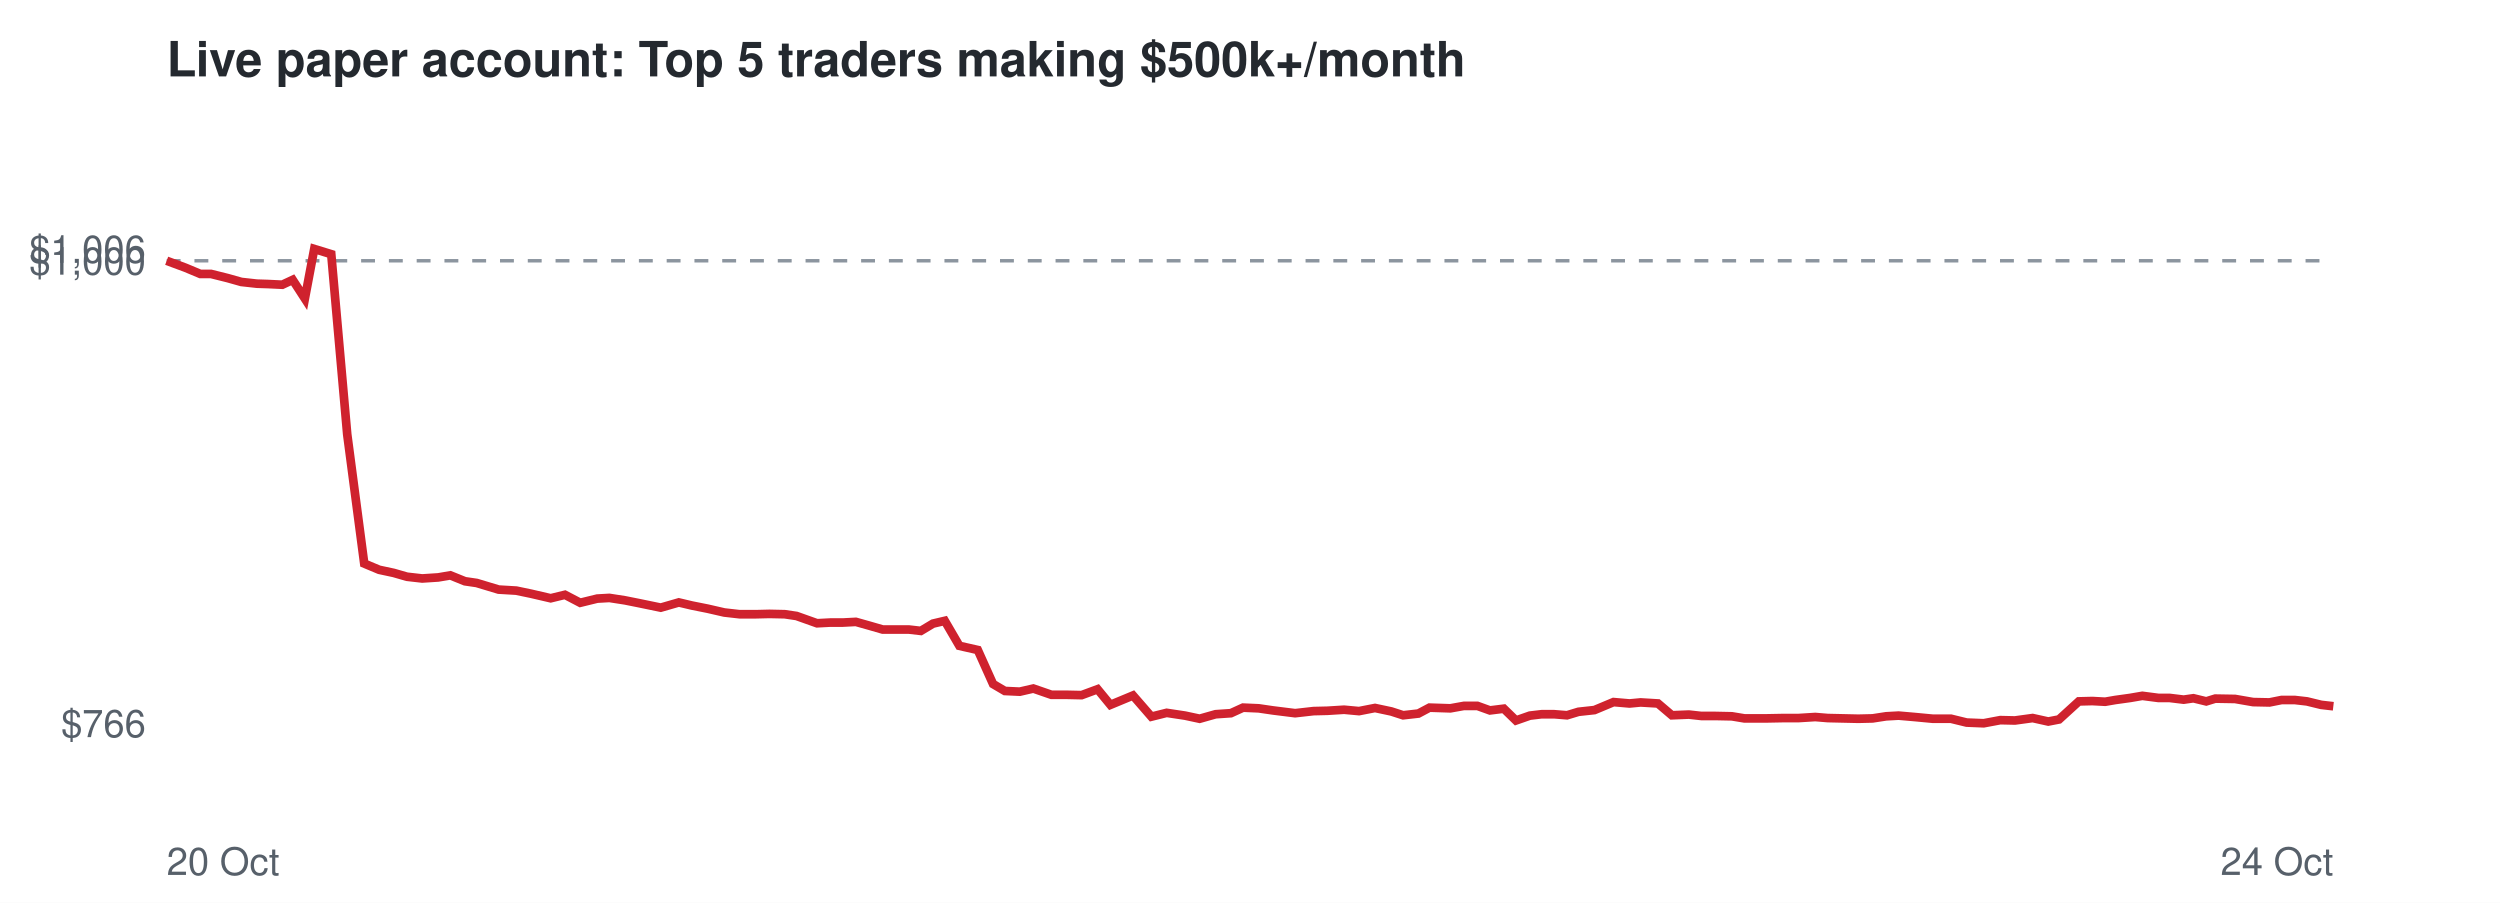
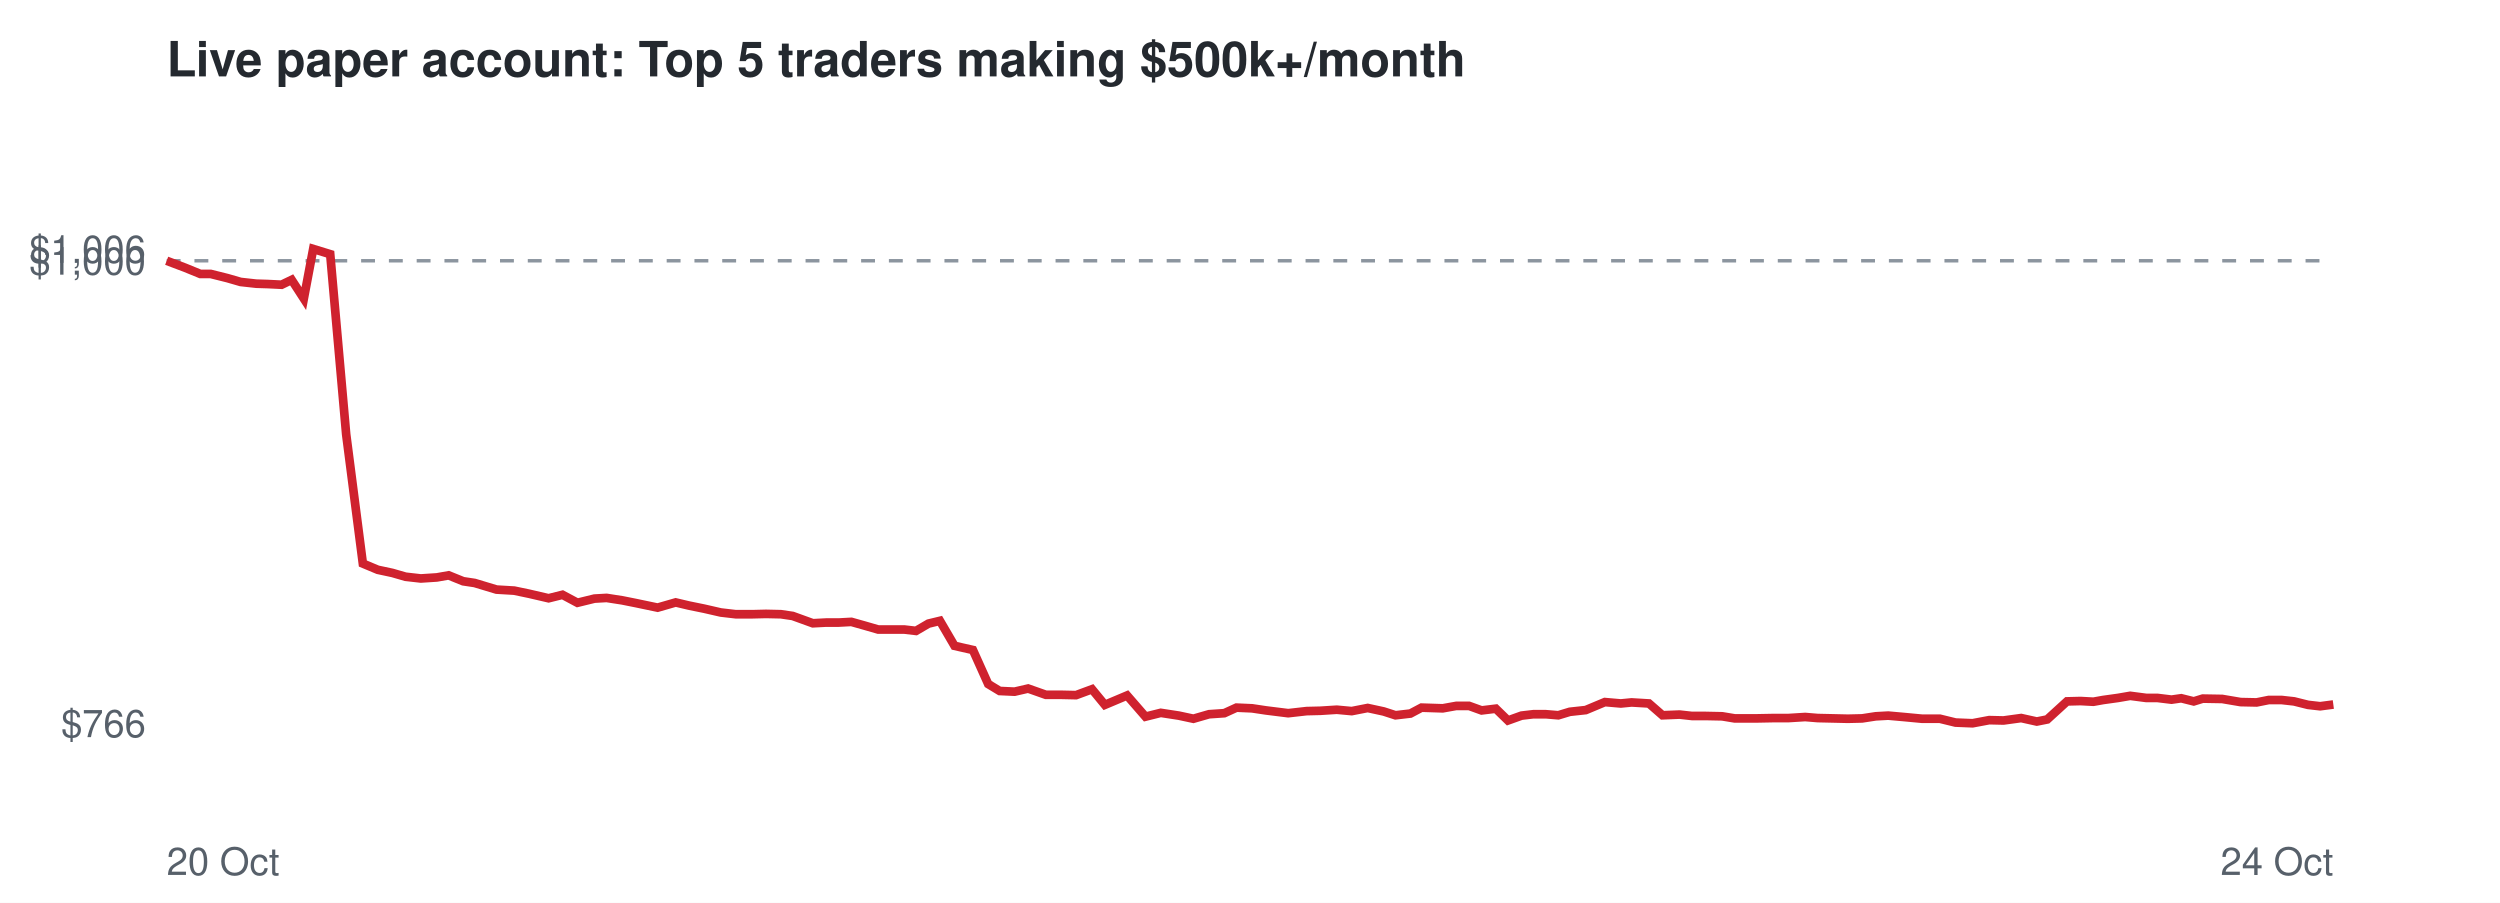
<svg xmlns="http://www.w3.org/2000/svg" viewBox="0 0 720 260" font-family="Helvetica,Arial,sans-serif">
  <rect width="720" height="260" fill="#ffffff" />
  <text x="48" y="22" font-size="14" font-weight="bold" fill="#24292f">Live paper account: Top 5 traders making $500k+/month</text>
  <line x1="48" x2="672" y1="75.1" y2="75.1" stroke="#8c959f" stroke-dasharray="4 4" />
  <text x="42" y="212.3" font-size="11" text-anchor="end" fill="#57606a">$766</text>
  <text x="42" y="79.1" font-size="11" text-anchor="end" fill="#57606a">$1,000</text>
  <text x="42" y="75.7" font-size="11" text-anchor="end" fill="#57606a">$1,006</text>
  <text x="48" y="252" font-size="11" fill="#57606a">20 Oct</text>
  <text x="672" y="252" font-size="11" text-anchor="end" fill="#57606a">24 Oct</text>
-   <polyline points="48.0,75.1 53.4,77.1 57.7,78.9 60.8,78.9 65.6,80.1 69.5,81.2 74.0,81.7 77.1,81.8 81.3,82.0 84.3,80.6 87.8,86.0 90.5,71.7 95.4,73.2 100.0,125.1 104.9,162.3 109.2,164.1 113.4,165.0 117.2,166.1 121.6,166.6 126.2,166.3 129.7,165.7 133.9,167.4 137.3,167.9 143.6,169.8 148.7,170.1 153.0,171.0 158.6,172.3 162.7,171.3 167.1,173.6 172.0,172.4 175.5,172.2 180.0,172.9 184.0,173.7 190.3,175.0 195.5,173.5 199.3,174.4 203.8,175.3 208.6,176.4 213.0,176.9 217.7,176.9 221.6,176.8 226.0,176.9 229.4,177.4 235.3,179.5 239.1,179.3 242.7,179.3 246.5,179.1 250.4,180.2 254.2,181.3 258.0,181.3 261.7,181.3 265.2,181.7 268.7,179.6 272.1,178.8 276.3,186.0 281.6,187.2 286.0,197.0 289.4,199.0 293.7,199.2 297.6,198.3 302.8,200.1 307.1,200.1 311.5,200.2 316.1,198.5 319.8,203.0 326.3,200.3 331.6,206.4 336.0,205.3 341.3,206.1 345.5,207.0 350.1,205.7 354.5,205.4 358.0,203.8 362.5,204.0 366.6,204.6 373.0,205.4 378.3,204.8 382.3,204.7 387.1,204.4 391.4,204.8 396.0,203.9 400.7,204.9 404.1,206.0 408.5,205.5 411.7,203.8 417.7,204.0 421.6,203.3 425.5,203.3 429.1,204.6 433.1,204.1 436.6,207.5 440.6,206.1 444.0,205.7 447.6,205.7 451.3,206.0 454.6,205.0 459.2,204.5 464.7,202.2 469.3,202.6 472.5,202.3 477.5,202.6 481.5,206.0 486.4,205.8 490.0,206.2 494.1,206.2 498.8,206.3 502.4,206.9 508.6,206.9 513.7,206.8 518.0,206.8 522.8,206.5 526.4,206.8 530.8,206.9 535.2,207.0 539.3,206.9 543.2,206.3 546.8,206.1 551.4,206.5 556.7,207.0 561.9,207.0 566.4,208.1 571.3,208.3 576.1,207.4 580.3,207.5 585.4,206.8 589.9,207.8 593.0,207.2 598.7,202.0 602.6,201.9 606.3,202.1 609.2,201.6 613.5,201.0 617.0,200.4 621.6,201.0 624.8,201.0 628.9,201.5 631.7,201.1 635.4,202.0 638.0,201.2 643.7,201.3 648.9,202.2 653.6,202.3 657.1,201.6 660.9,201.6 664.4,202.0 668.5,203.0 672.0,203.4" fill="none" stroke="#cf222e" stroke-width="2.5" />
+   <polyline points="48.0,75.1 53.3,77.1 57.7,78.9 60.7,78.9 65.5,80.1 69.3,81.2 73.8,81.7 77.0,81.8 81.1,82.0 84.0,80.6 87.5,86.0 90.2,71.7 95.1,73.2 99.7,125.1 104.5,162.3 108.8,164.1 113.0,165.0 116.8,166.1 121.2,166.6 125.8,166.3 129.2,165.7 133.4,167.4 136.7,167.9 143.0,169.8 148.1,170.1 152.4,171.0 158.0,172.3 162.0,171.3 166.3,173.6 171.2,172.4 174.7,172.2 179.2,172.9 183.2,173.7 189.4,175.0 194.6,173.5 198.4,174.4 202.8,175.3 207.6,176.4 211.9,176.9 216.7,176.9 220.6,176.8 224.9,176.9 228.3,177.4 234.1,179.5 237.9,179.3 241.5,179.3 245.2,179.1 249.1,180.2 252.9,181.3 256.7,181.3 260.4,181.3 263.8,181.7 267.4,179.6 270.7,178.8 274.9,186.0 280.2,187.2 284.6,197.0 287.9,199.0 292.2,199.2 296.1,198.3 301.2,200.1 305.5,200.1 309.9,200.2 314.5,198.5 318.2,203.0 324.6,200.3 329.9,206.4 334.3,205.3 339.5,206.1 343.7,207.0 348.2,205.7 352.6,205.4 356.1,203.8 360.6,204.0 364.6,204.6 371.0,205.4 376.3,204.8 380.3,204.7 385.0,204.4 389.3,204.8 393.9,203.9 398.5,204.9 401.9,206.0 406.2,205.5 409.4,203.8 415.5,204.0 419.4,203.3 423.1,203.3 426.7,204.6 430.8,204.1 434.3,207.5 438.2,206.1 441.6,205.7 445.2,205.7 448.8,206.0 452.1,205.0 456.7,204.5 462.2,202.2 466.8,202.6 469.9,202.3 474.9,202.6 478.8,206.0 483.7,205.8 487.3,206.2 491.3,206.2 496.0,206.3 499.6,206.9 505.8,206.9 510.9,206.8 515.1,206.8 519.9,206.5 523.5,206.8 527.9,206.9 532.2,207.0 536.3,206.9 540.2,206.3 543.8,206.1 548.3,206.5 553.6,207.0 558.7,207.0 563.2,208.1 568.1,208.3 572.9,207.4 577.0,207.5 582.1,206.8 586.6,207.8 589.6,207.2 595.3,202.0 599.2,201.9 602.9,202.1 605.7,201.6 610.0,201.0 613.5,200.4 618.1,201.0 621.3,201.0 625.4,201.5 628.2,201.1 631.8,202.0 634.4,201.2 640.0,201.3 645.3,202.2 649.9,202.3 653.4,201.6 657.1,201.6 660.7,202.0 664.7,203.0 668.2,203.4 672.0,202.9" fill="none" stroke="#cf222e" stroke-width="2.5" />
</svg>
